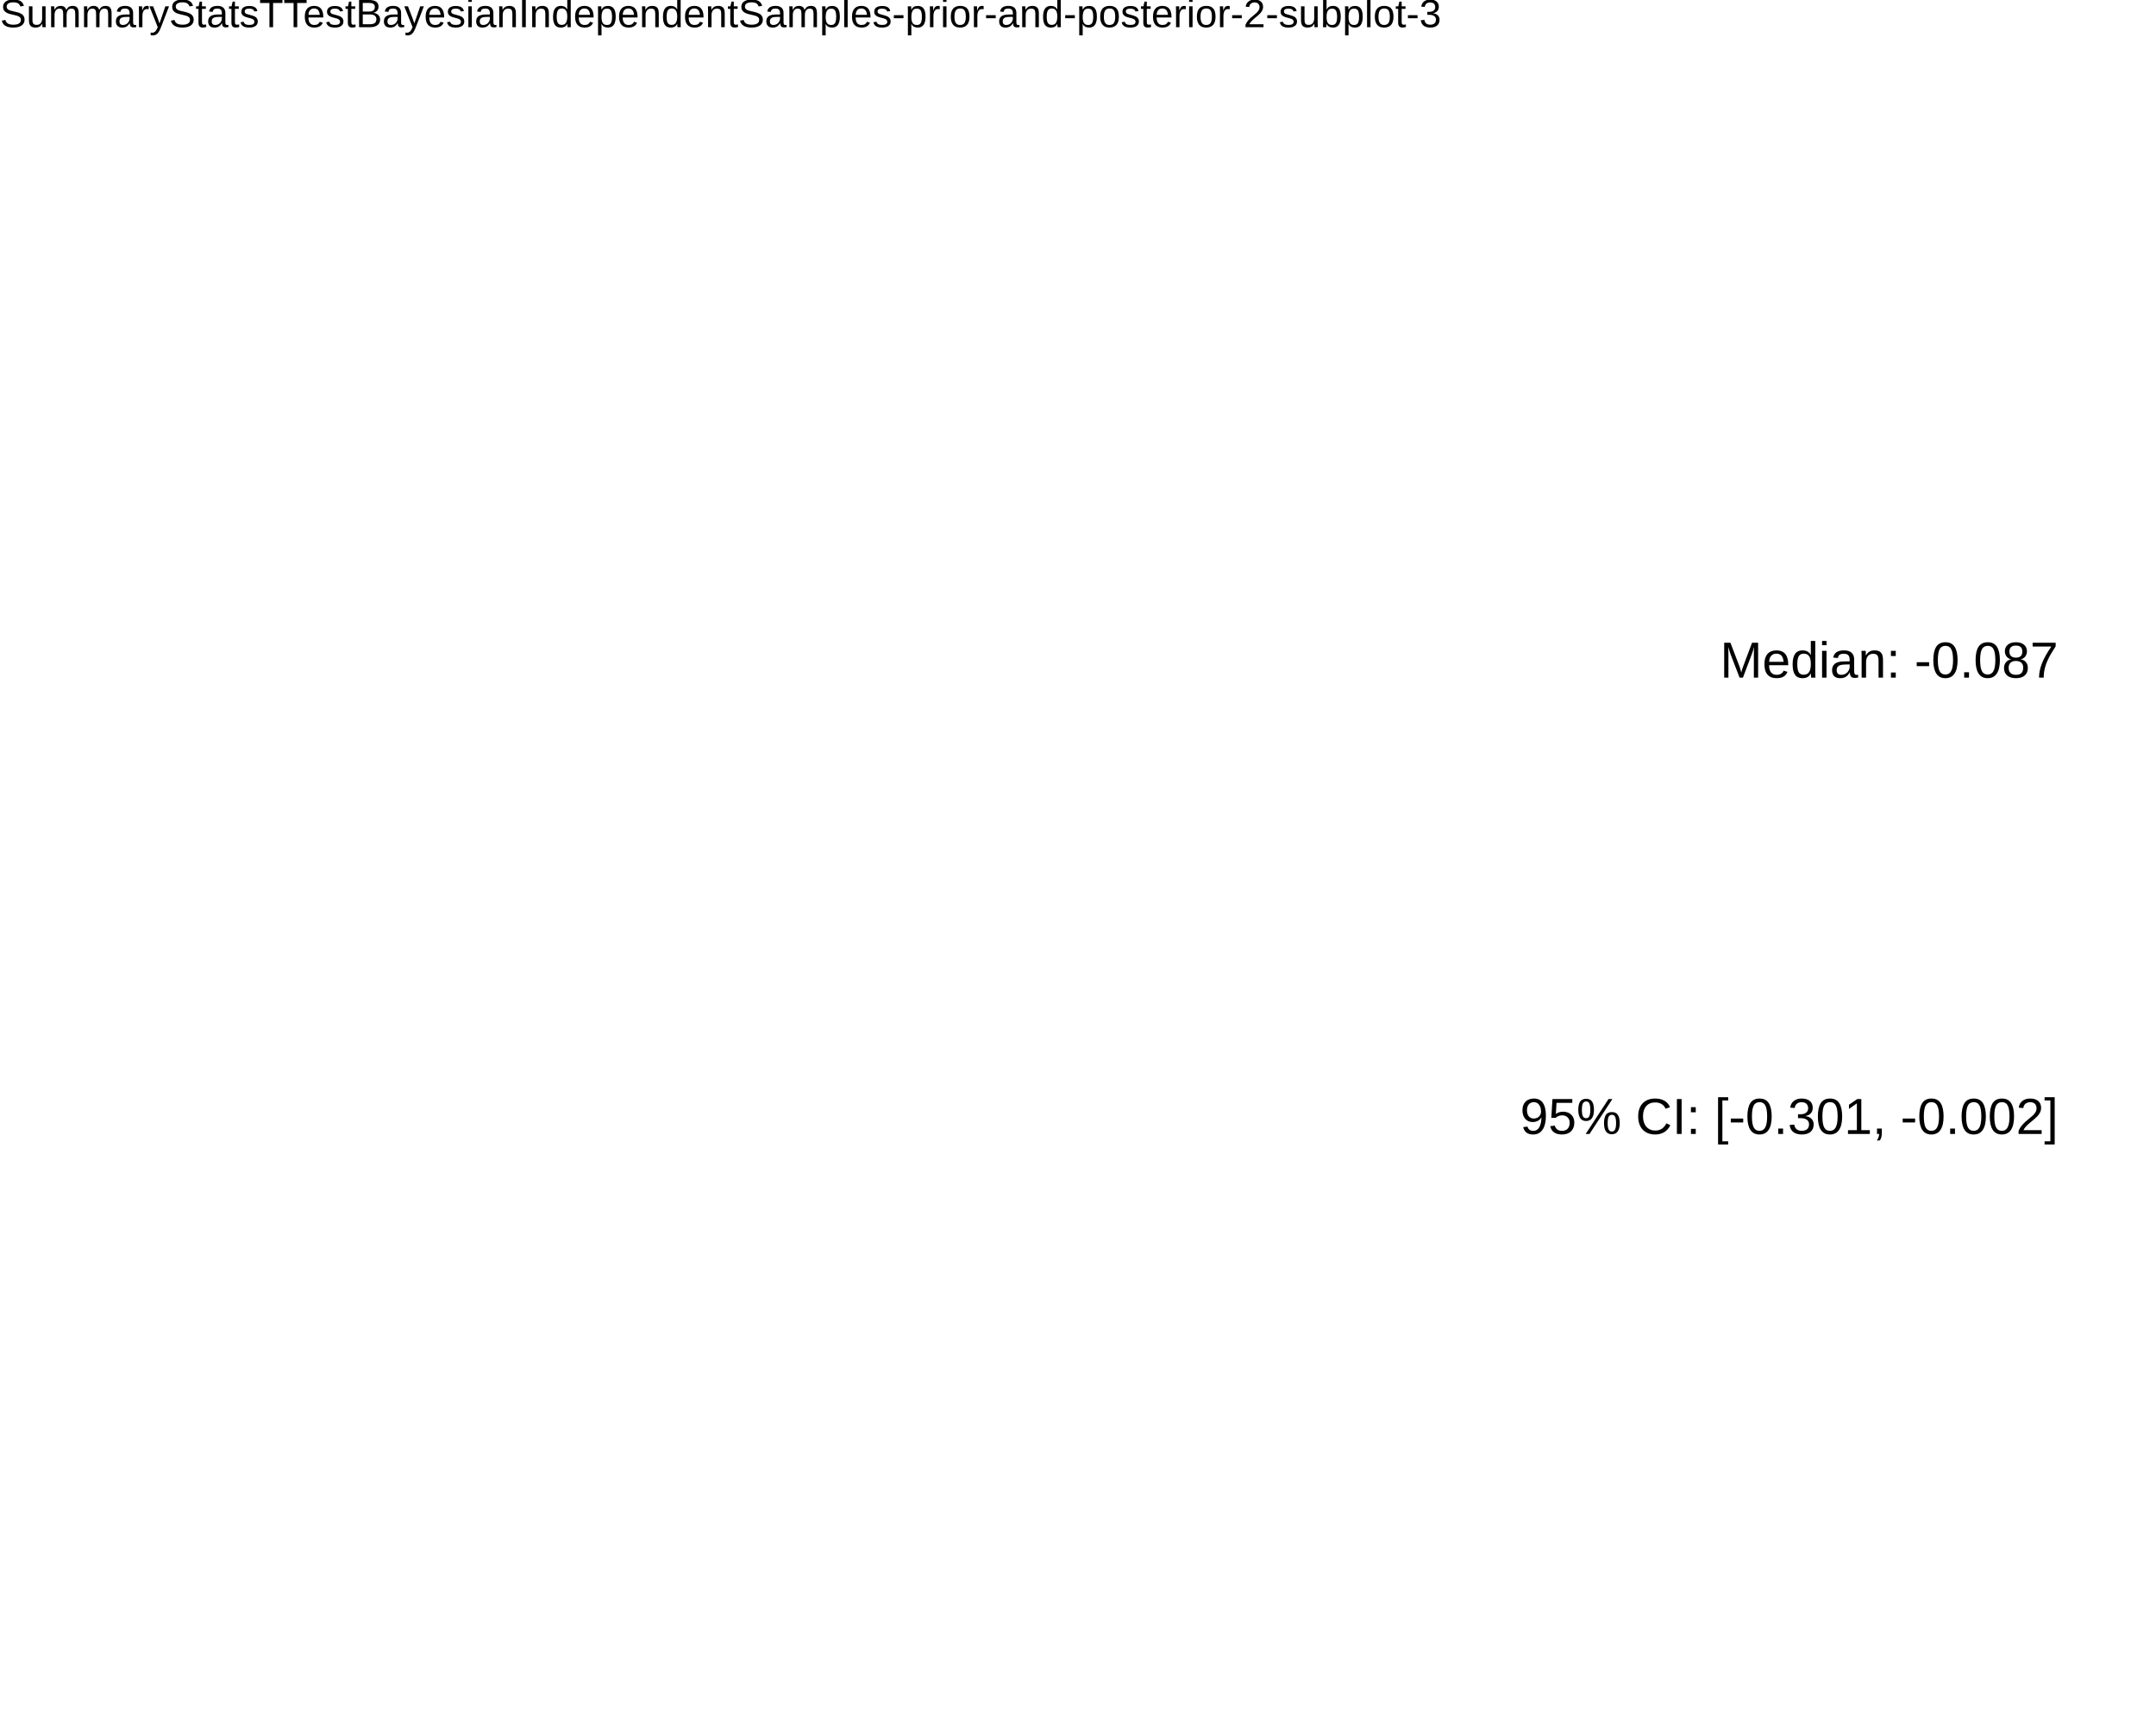
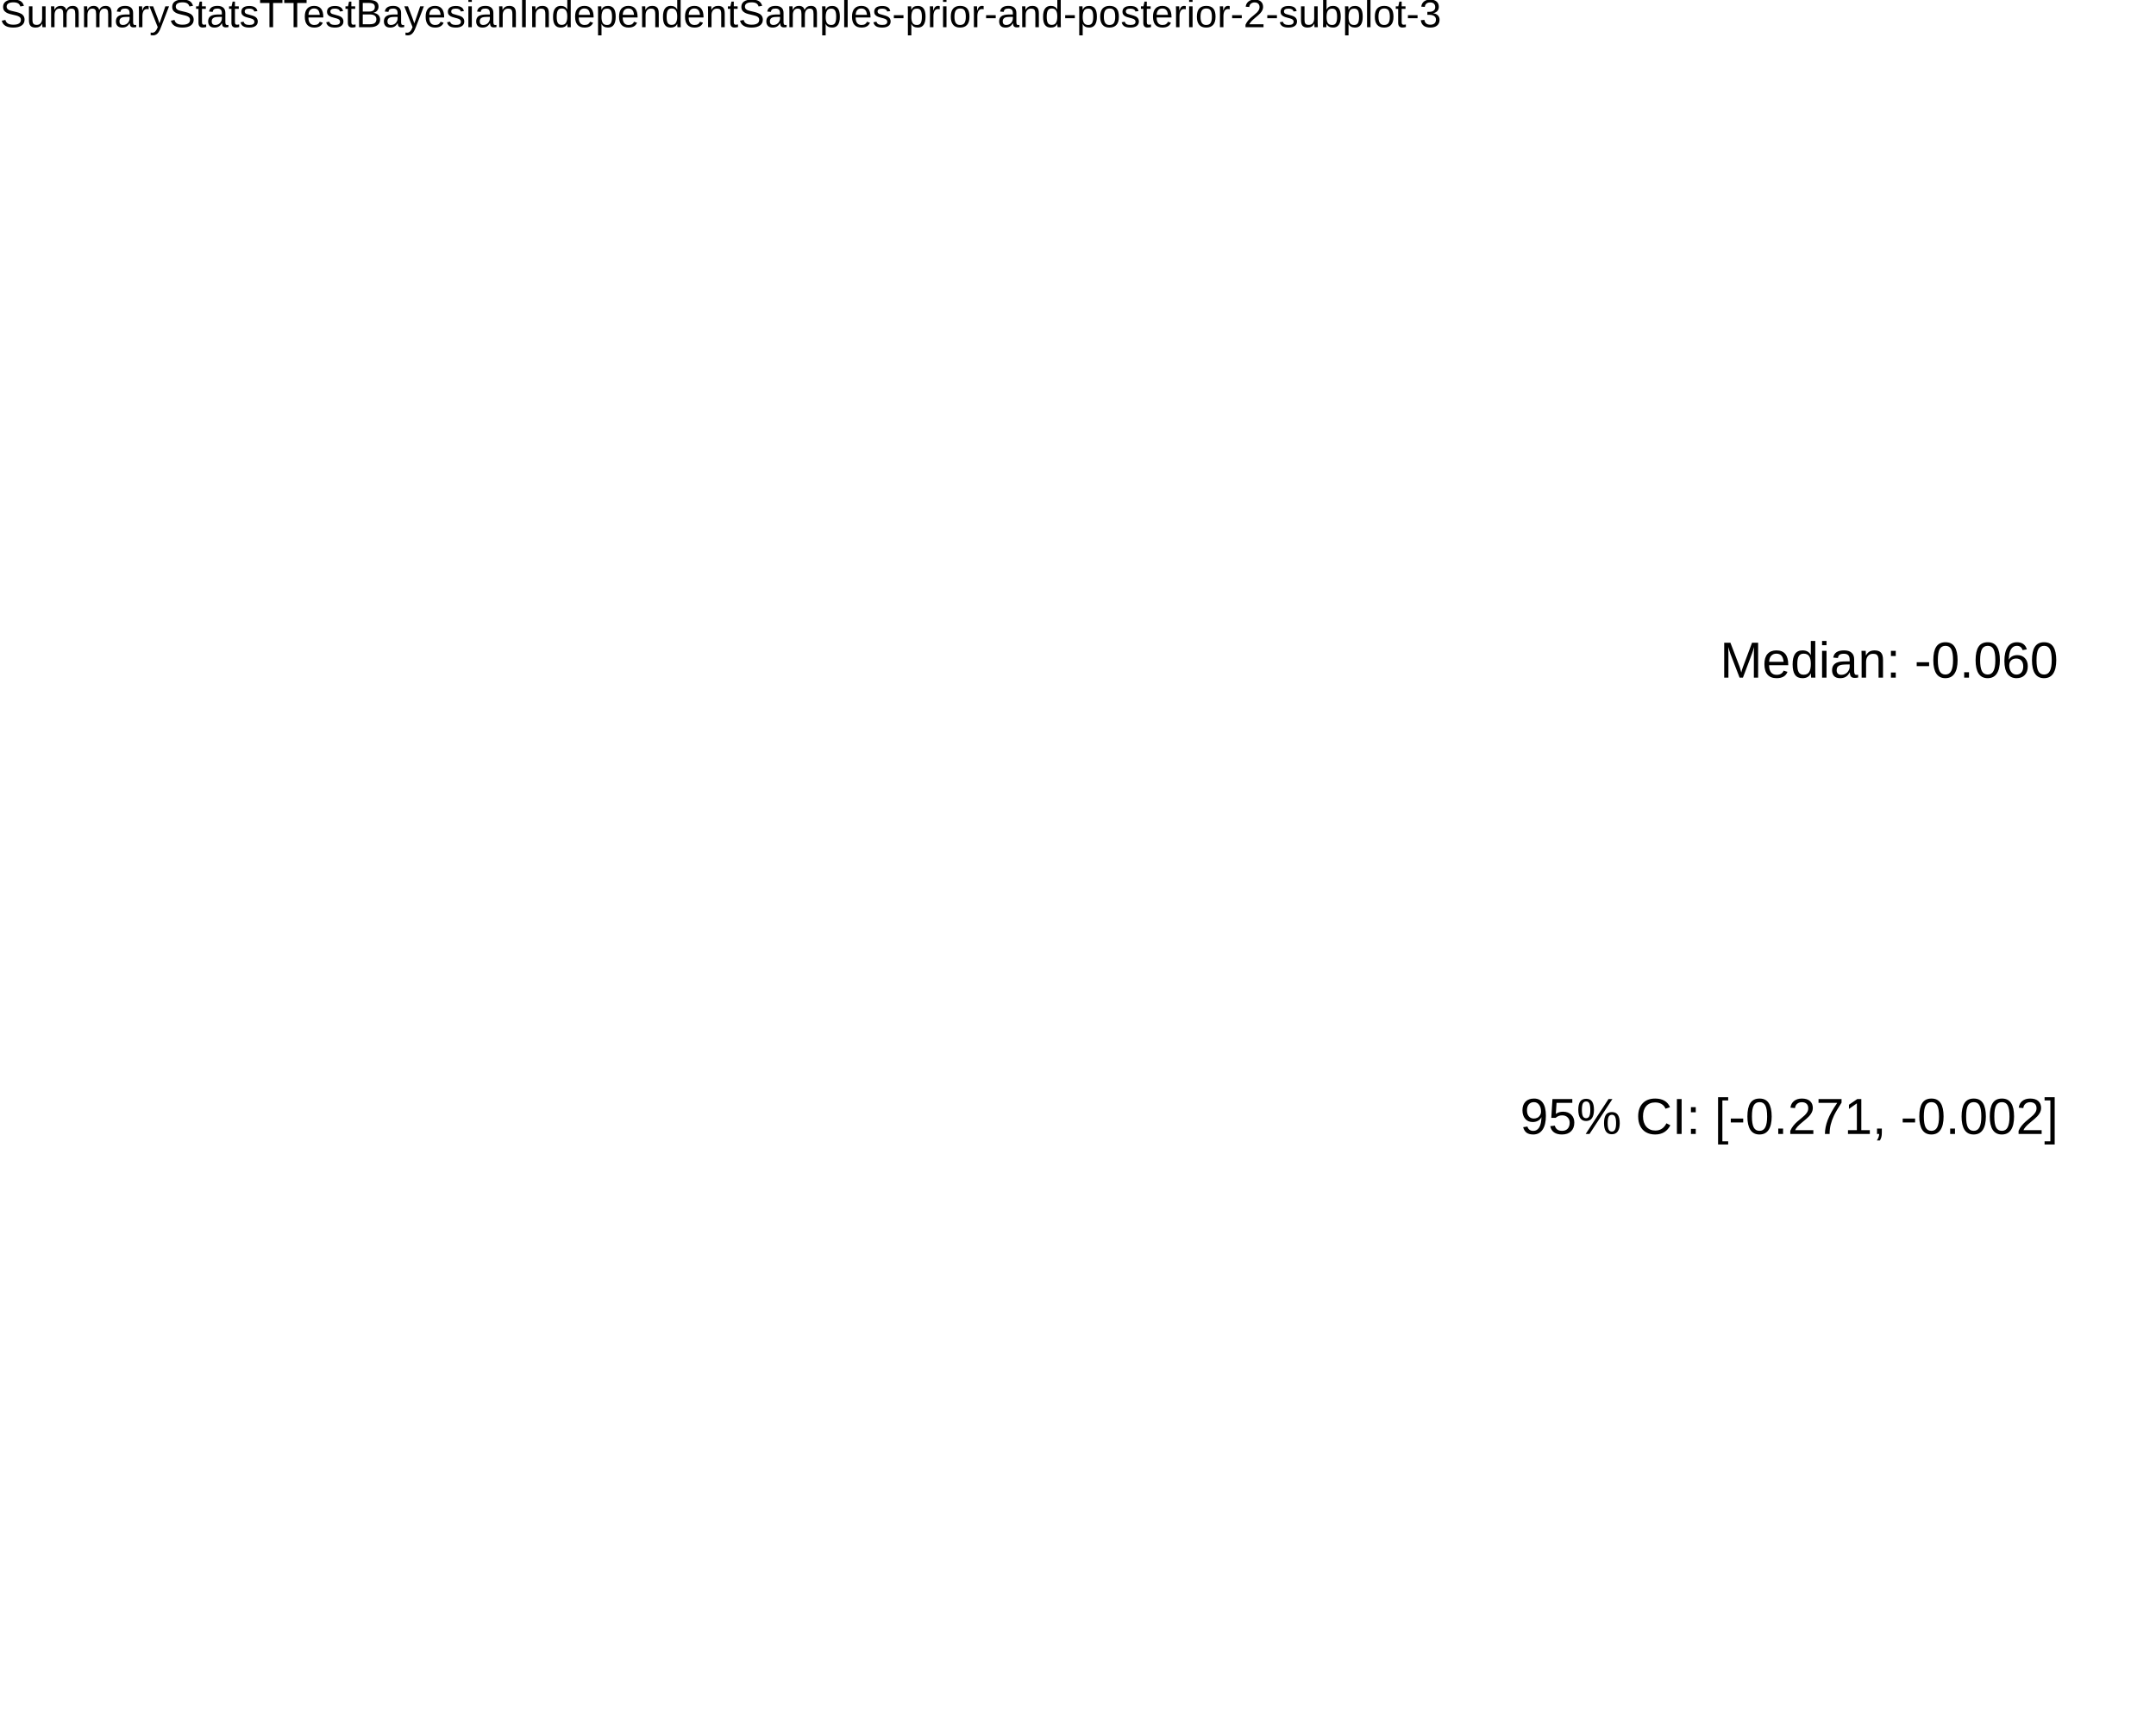
<svg xmlns="http://www.w3.org/2000/svg" viewBox="0 0 720.00 576.00">
  <defs>
    <style type="text/css">
    line, polyline, polygon, path, rect, circle {
      fill: none;
      stroke: #000000;
      stroke-linecap: round;
      stroke-linejoin: round;
      stroke-miterlimit: 10.00;
    }
  </style>
  </defs>
  <rect width="100%" height="100%" style="stroke: none; fill: #FFFFFF;" />
  <rect x="0.00" y="0.00" width="720.00" height="576.00" style="stroke-width: 10.67; stroke: none;" />
  <defs>
    <clipPath id="cpMC4wMHw3MjAuMDB8NTc2LjAwfDE3LjI5">
      <rect x="0.00" y="17.29" width="720.00" height="558.71" />
    </clipPath>
  </defs>
  <rect x="0.00" y="17.29" width="720.00" height="558.71" style="stroke-width: 10.67; stroke: none;" clip-path="url(#cpMC4wMHw3MjAuMDB8NTc2LjAwfDE3LjI5)" />
  <g clip-path="url(#cpMC4wMHw3MjAuMDB8NTc2LjAwfDE3LjI5)">
-     <text x="507.63" y="378.65" style="font-size: 16.93px; font-family: Liberation Sans;" textLength="179.64px" lengthAdjust="spacingAndGlyphs">95% CI: [-0.301, -0.002]</text>
+     <text x="507.63" y="378.65" style="font-size: 16.93px; font-family: Liberation Sans;" textLength="179.64px" lengthAdjust="spacingAndGlyphs">95% CI: [-0.271, -0.002]</text>
  </g>
  <g clip-path="url(#cpMC4wMHw3MjAuMDB8NTc2LjAwfDE3LjI5)">
-     <text x="574.41" y="226.28" style="font-size: 16.93px; font-family: Liberation Sans;" textLength="112.86px" lengthAdjust="spacingAndGlyphs">Median: -0.087</text>
+     <text x="574.41" y="226.28" style="font-size: 16.93px; font-family: Liberation Sans;" textLength="112.86px" lengthAdjust="spacingAndGlyphs">Median: -0.060</text>
  </g>
  <defs>
    <clipPath id="cpMC4wMHw3MjAuMDB8NTc2LjAwfDAuMDA=">
      <rect x="0.00" y="0.00" width="720.00" height="576.00" />
    </clipPath>
  </defs>
  <g clip-path="url(#cpMC4wMHw3MjAuMDB8NTc2LjAwfDAuMDA=)">
    <text x="0.00" y="9.08" style="font-size: 13.20px; font-family: Liberation Sans;" textLength="480.61px" lengthAdjust="spacingAndGlyphs">SummaryStatsTTestBayesianIndependentSamples-prior-and-posterior-2-subplot-3</text>
  </g>
</svg>
